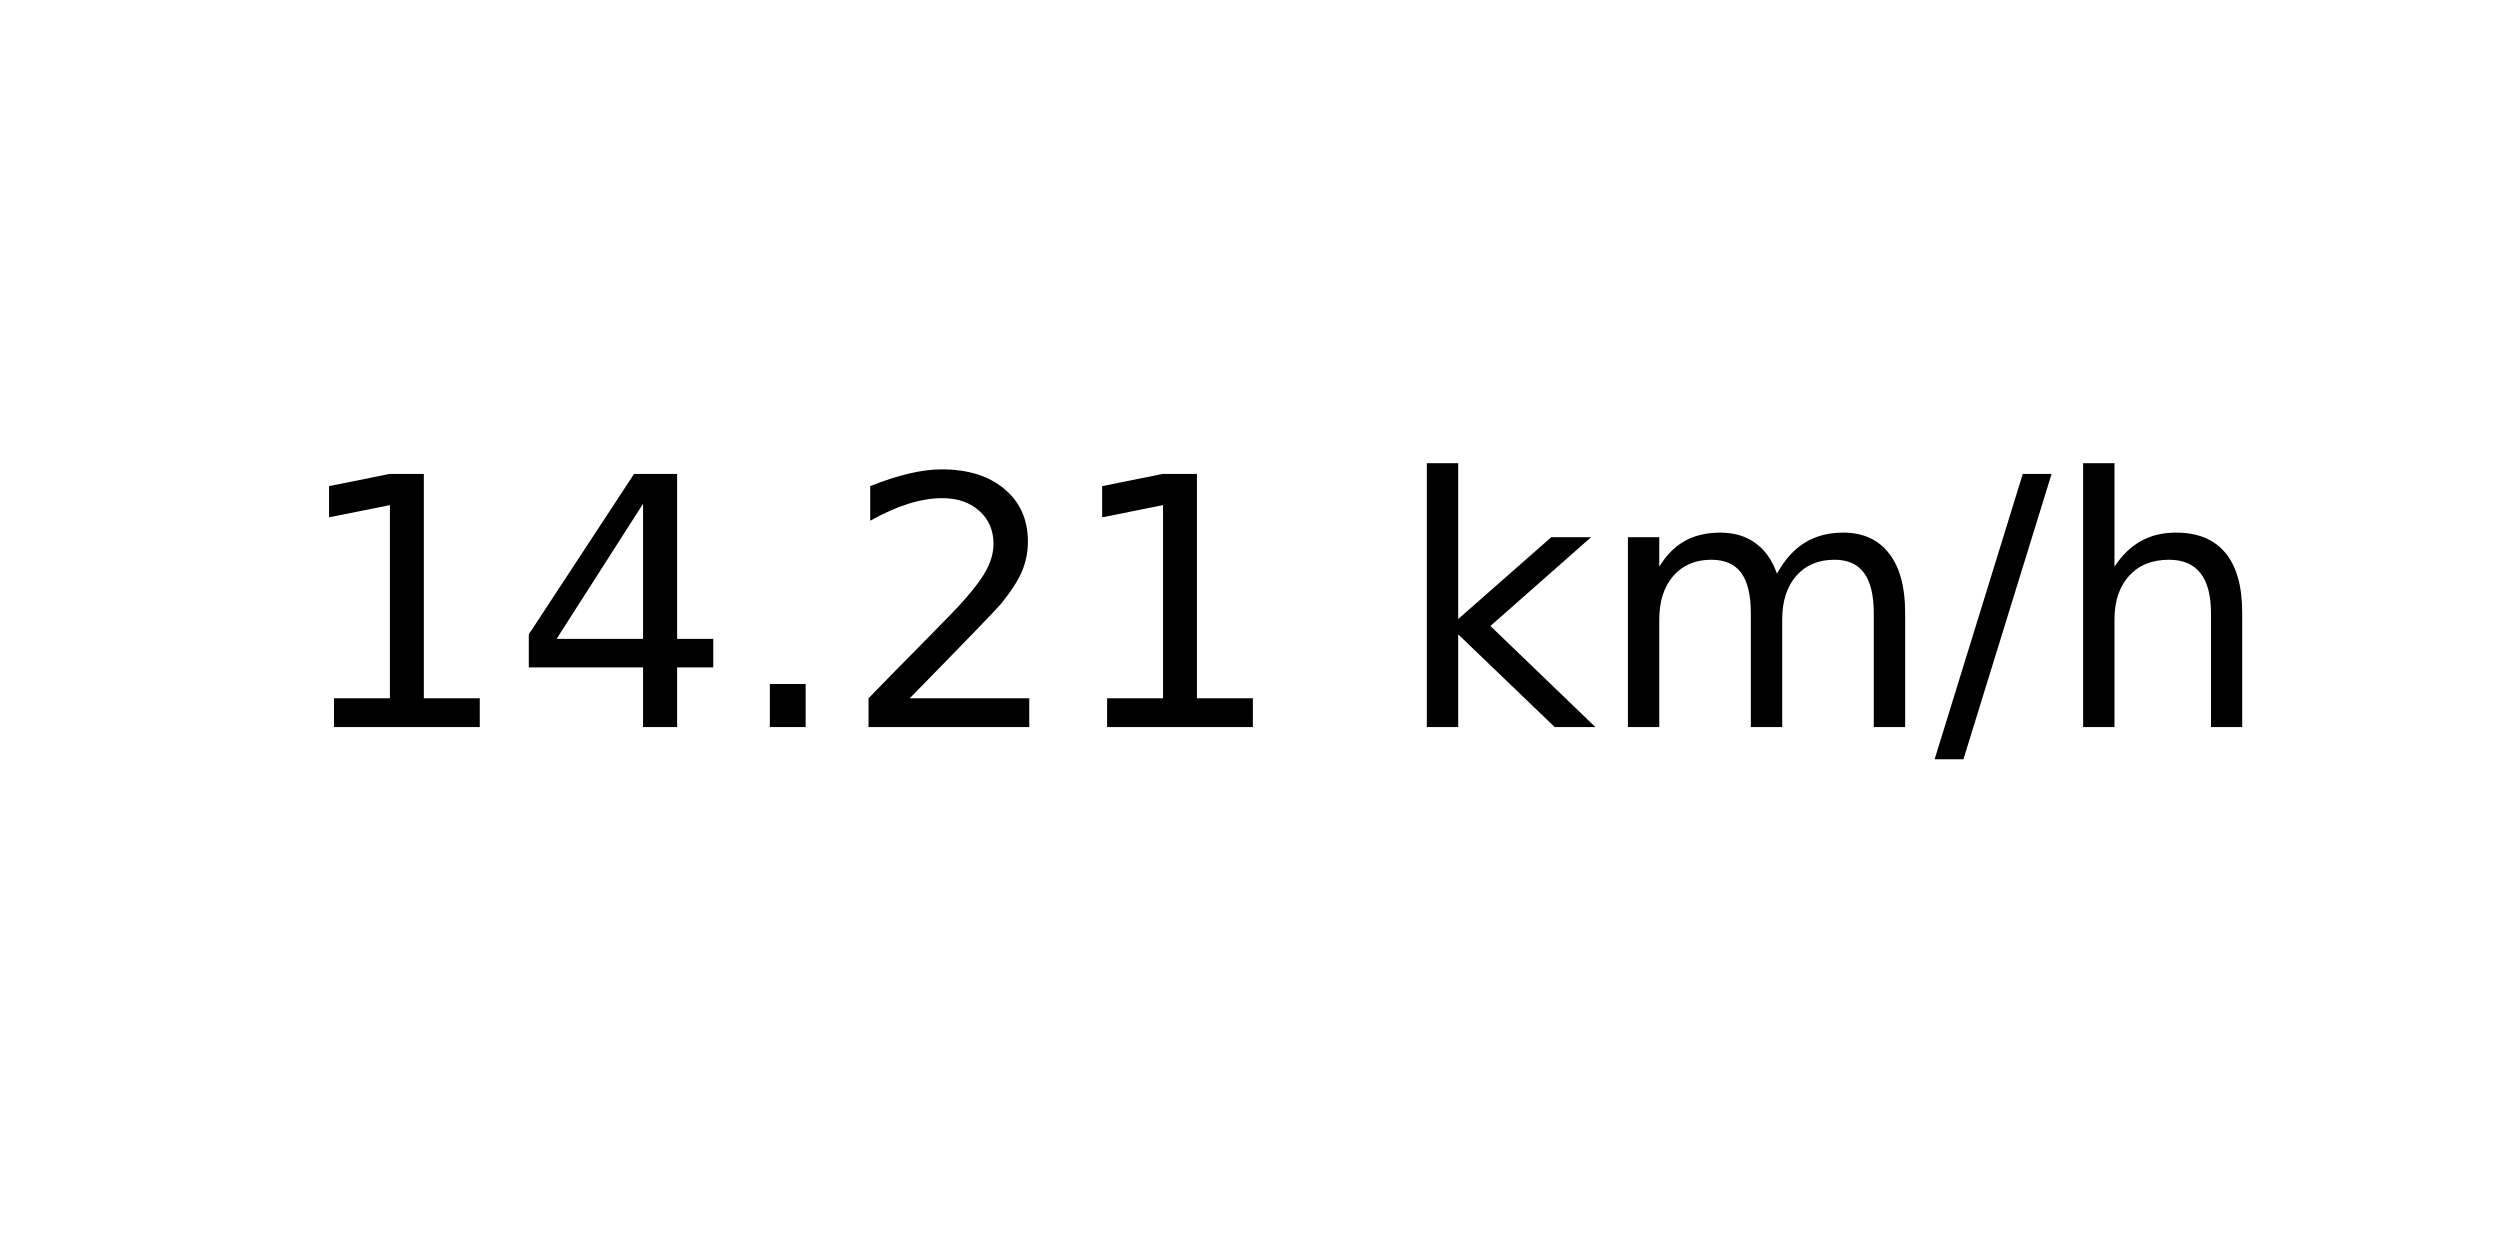
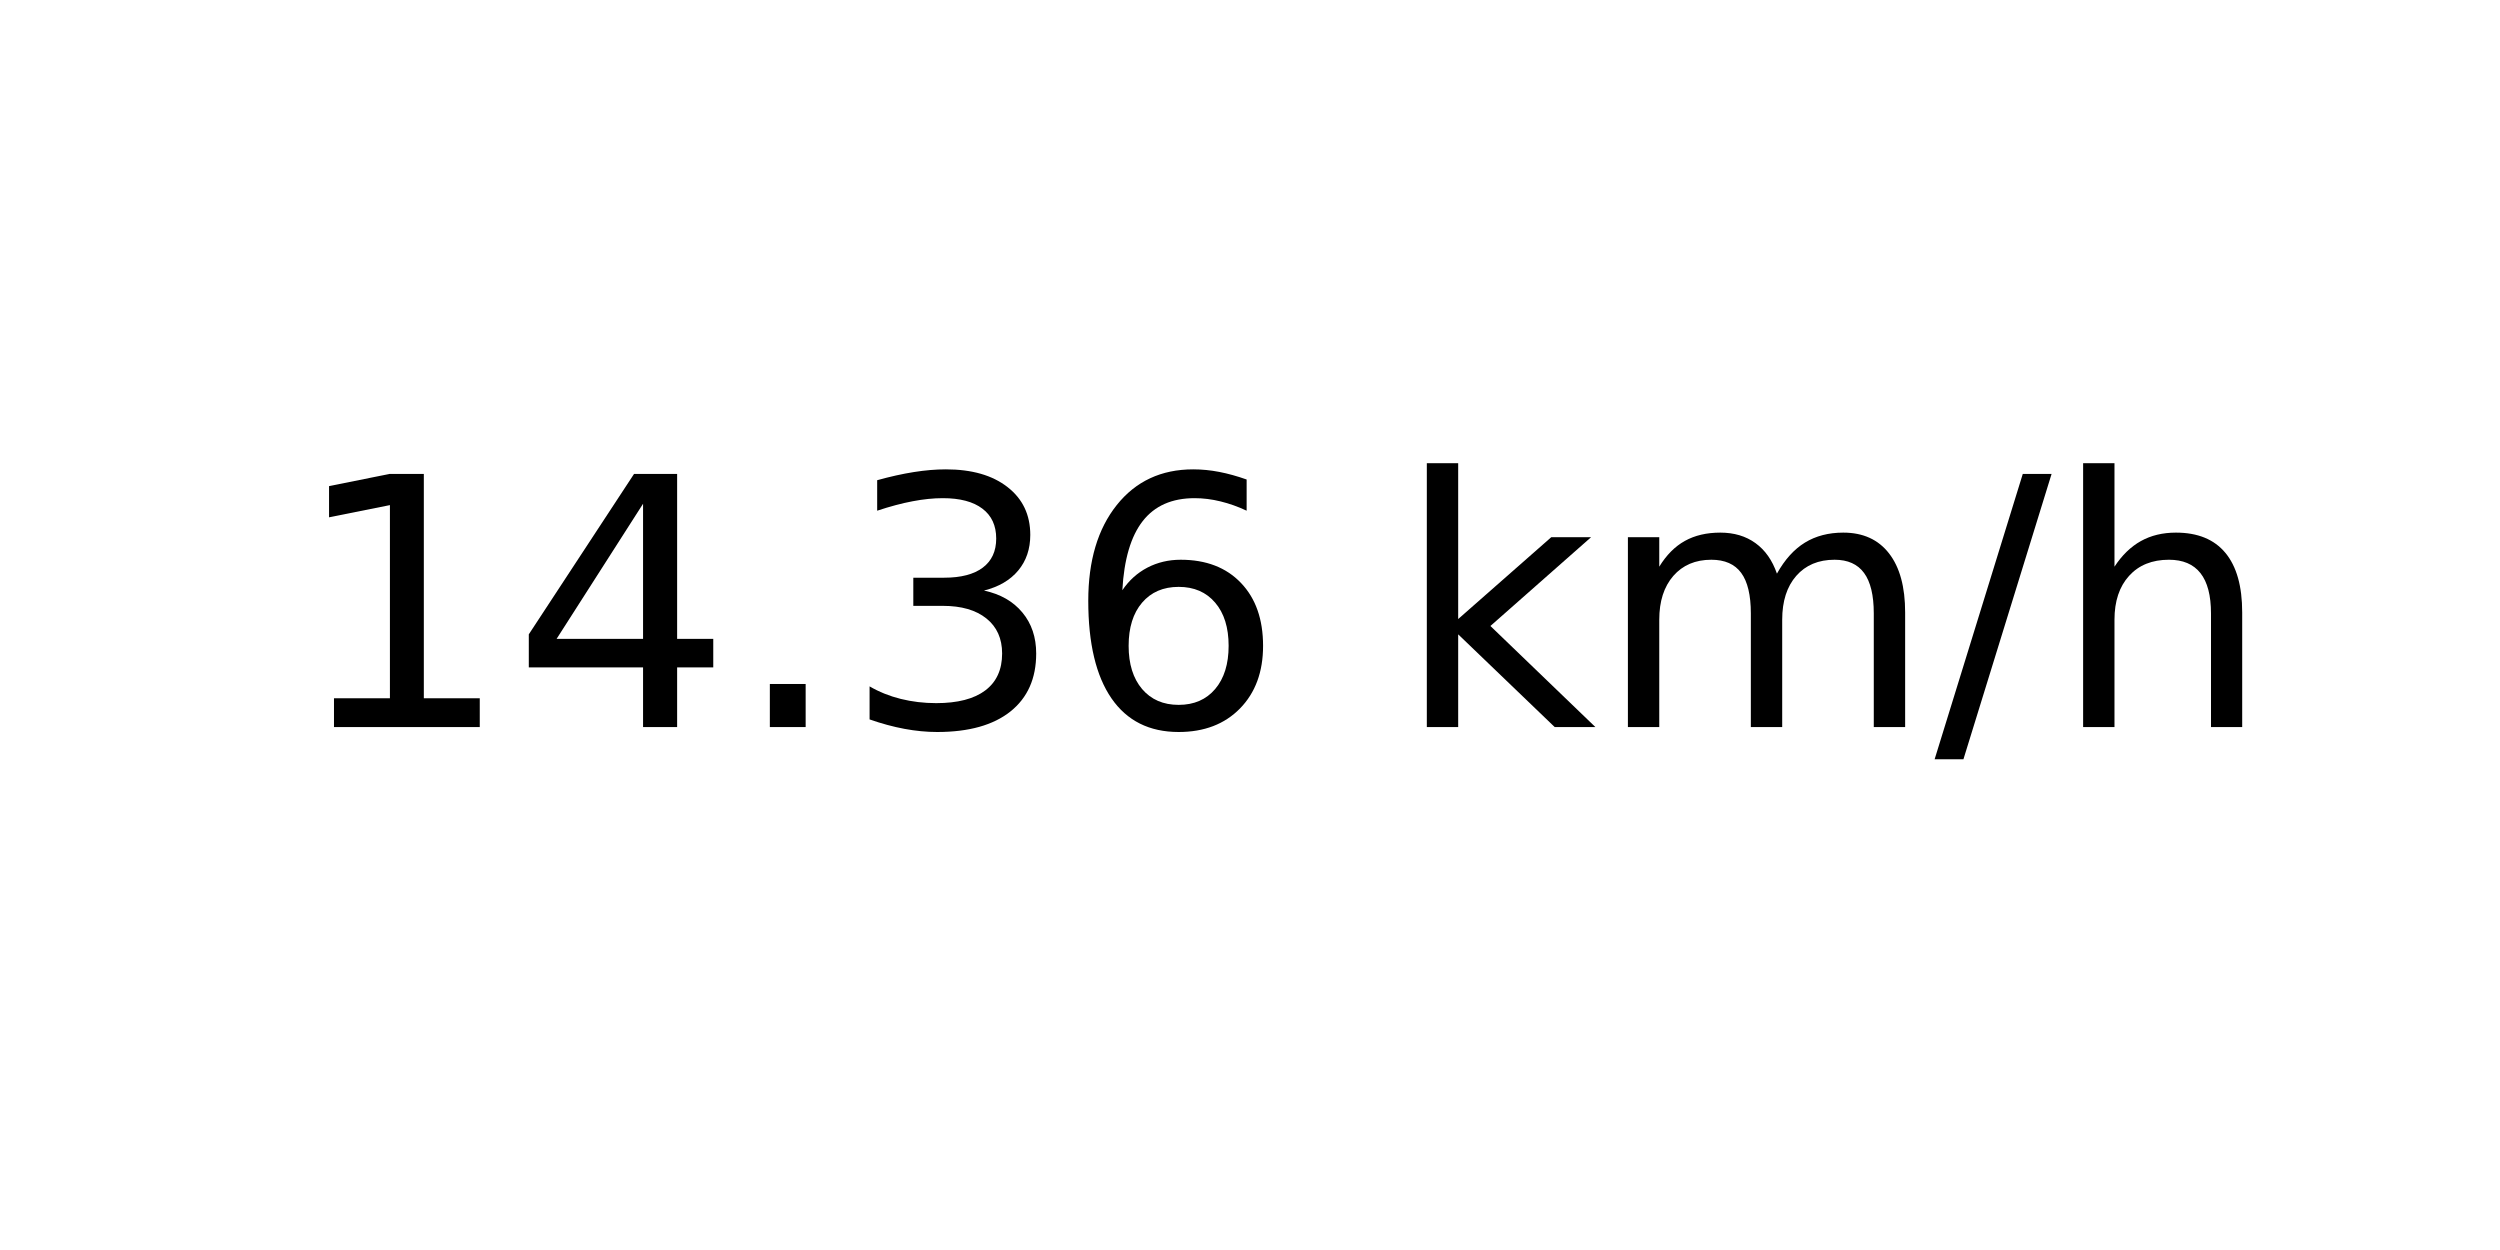
<svg xmlns="http://www.w3.org/2000/svg" xmlns:xlink="http://www.w3.org/1999/xlink" width="72pt" height="36pt" viewBox="0 0 72 36" version="1.1">
  <defs>
    <style type="text/css">*{stroke-linejoin: round; stroke-linecap: butt}</style>
  </defs>
  <g id="figure_1">
    <g id="axes_1">
      <g id="text_1">
        <g transform="translate(8.378125 20.93937) scale(0.1 -0.1)">
          <defs>
            <path id="DejaVuSans-31" d="M 794 531  L 1825 531  L 1825 4091  L 703 3866  L 703 4441  L 1819 4666  L 2450 4666  L 2450 531  L 3481 531  L 3481 0  L 794 0  L 794 531  z " transform="scale(0.015625)" />
            <path id="DejaVuSans-34" d="M 2419 4116  L 825 1625  L 2419 1625  L 2419 4116  z M 2253 4666  L 3047 4666  L 3047 1625  L 3713 1625  L 3713 1100  L 3047 1100  L 3047 0  L 2419 0  L 2419 1100  L 313 1100  L 313 1709  L 2253 4666  z " transform="scale(0.015625)" />
            <path id="DejaVuSans-2e" d="M 684 794  L 1344 794  L 1344 0  L 684 0  L 684 794  z " transform="scale(0.015625)" />
-             <path id="DejaVuSans-32" d="M 1228 531  L 3431 531  L 3431 0  L 469 0  L 469 531  Q 828 903 1448 1529  Q 2069 2156 2228 2338  Q 2531 2678 2651 2914  Q 2772 3150 2772 3378  Q 2772 3750 2511 3984  Q 2250 4219 1831 4219  Q 1534 4219 1204 4116  Q 875 4013 500 3803  L 500 4441  Q 881 4594 1212 4672  Q 1544 4750 1819 4750  Q 2544 4750 2975 4387  Q 3406 4025 3406 3419  Q 3406 3131 3298 2873  Q 3191 2616 2906 2266  Q 2828 2175 2409 1742  Q 1991 1309 1228 531  z " transform="scale(0.015625)" />
+             <path id="DejaVuSans-33" d="M 2597 2516  Q 3050 2419 3304 2112  Q 3559 1806 3559 1356  Q 3559 666 3084 287  Q 2609 -91 1734 -91  Q 1441 -91 1130 -33  Q 819 25 488 141  L 488 750  Q 750 597 1062 519  Q 1375 441 1716 441  Q 2309 441 2620 675  Q 2931 909 2931 1356  Q 2931 1769 2642 2001  Q 2353 2234 1838 2234  L 1294 2234  L 1294 2753  L 1863 2753  Q 2328 2753 2575 2939  Q 2822 3125 2822 3475  Q 2822 3834 2567 4026  Q 2313 4219 1838 4219  Q 1578 4219 1281 4162  Q 984 4106 628 3988  L 628 4550  Q 988 4650 1302 4700  Q 1616 4750 1894 4750  Q 2613 4750 3031 4423  Q 3450 4097 3450 3541  Q 3450 3153 3228 2886  Q 3006 2619 2597 2516  z " transform="scale(0.015625)" />
+             <path id="DejaVuSans-36" d="M 2113 2584  Q 1688 2584 1439 2293  Q 1191 2003 1191 1497  Q 1191 994 1439 701  Q 1688 409 2113 409  Q 2538 409 2786 701  Q 3034 994 3034 1497  Q 3034 2003 2786 2293  Q 2538 2584 2113 2584  z M 3366 4563  L 3366 3988  Q 3128 4100 2886 4159  Q 2644 4219 2406 4219  Q 1781 4219 1451 3797  Q 1122 3375 1075 2522  Q 1259 2794 1537 2939  Q 1816 3084 2150 3084  Q 2853 3084 3261 2657  Q 3669 2231 3669 1497  Q 3669 778 3244 343  Q 2819 -91 2113 -91  Q 1303 -91 875 529  Q 447 1150 447 2328  Q 447 3434 972 4092  Q 1497 4750 2381 4750  Q 2619 4750 2861 4703  Q 3103 4656 3366 4563  z " transform="scale(0.015625)" />
            <path id="DejaVuSans-20" transform="scale(0.015625)" />
            <path id="DejaVuSans-6b" d="M 581 4863  L 1159 4863  L 1159 1991  L 2875 3500  L 3609 3500  L 1753 1863  L 3688 0  L 2938 0  L 1159 1709  L 1159 0  L 581 0  L 581 4863  z " transform="scale(0.015625)" />
            <path id="DejaVuSans-6d" d="M 3328 2828  Q 3544 3216 3844 3400  Q 4144 3584 4550 3584  Q 5097 3584 5394 3201  Q 5691 2819 5691 2113  L 5691 0  L 5113 0  L 5113 2094  Q 5113 2597 4934 2840  Q 4756 3084 4391 3084  Q 3944 3084 3684 2787  Q 3425 2491 3425 1978  L 3425 0  L 2847 0  L 2847 2094  Q 2847 2600 2669 2842  Q 2491 3084 2119 3084  Q 1678 3084 1418 2786  Q 1159 2488 1159 1978  L 1159 0  L 581 0  L 581 3500  L 1159 3500  L 1159 2956  Q 1356 3278 1631 3431  Q 1906 3584 2284 3584  Q 2666 3584 2933 3390  Q 3200 3197 3328 2828  z " transform="scale(0.015625)" />
            <path id="DejaVuSans-2f" d="M 1625 4666  L 2156 4666  L 531 -594  L 0 -594  L 1625 4666  z " transform="scale(0.015625)" />
            <path id="DejaVuSans-68" d="M 3513 2113  L 3513 0  L 2938 0  L 2938 2094  Q 2938 2591 2744 2837  Q 2550 3084 2163 3084  Q 1697 3084 1428 2787  Q 1159 2491 1159 1978  L 1159 0  L 581 0  L 581 4863  L 1159 4863  L 1159 2956  Q 1366 3272 1645 3428  Q 1925 3584 2291 3584  Q 2894 3584 3203 3211  Q 3513 2838 3513 2113  z " transform="scale(0.015625)" />
          </defs>
          <use xlink:href="#DejaVuSans-31" />
          <use xlink:href="#DejaVuSans-34" x="63.623" />
          <use xlink:href="#DejaVuSans-2e" x="127.246" />
-           <use xlink:href="#DejaVuSans-32" x="159.033" />
-           <use xlink:href="#DejaVuSans-31" x="222.656" />
+           <use xlink:href="#DejaVuSans-33" x="159.033" />
+           <use xlink:href="#DejaVuSans-36" x="222.656" />
          <use xlink:href="#DejaVuSans-20" x="286.279" />
          <use xlink:href="#DejaVuSans-6b" x="318.066" />
          <use xlink:href="#DejaVuSans-6d" x="375.977" />
          <use xlink:href="#DejaVuSans-2f" x="473.389" />
          <use xlink:href="#DejaVuSans-68" x="507.08" />
        </g>
      </g>
    </g>
  </g>
</svg>
